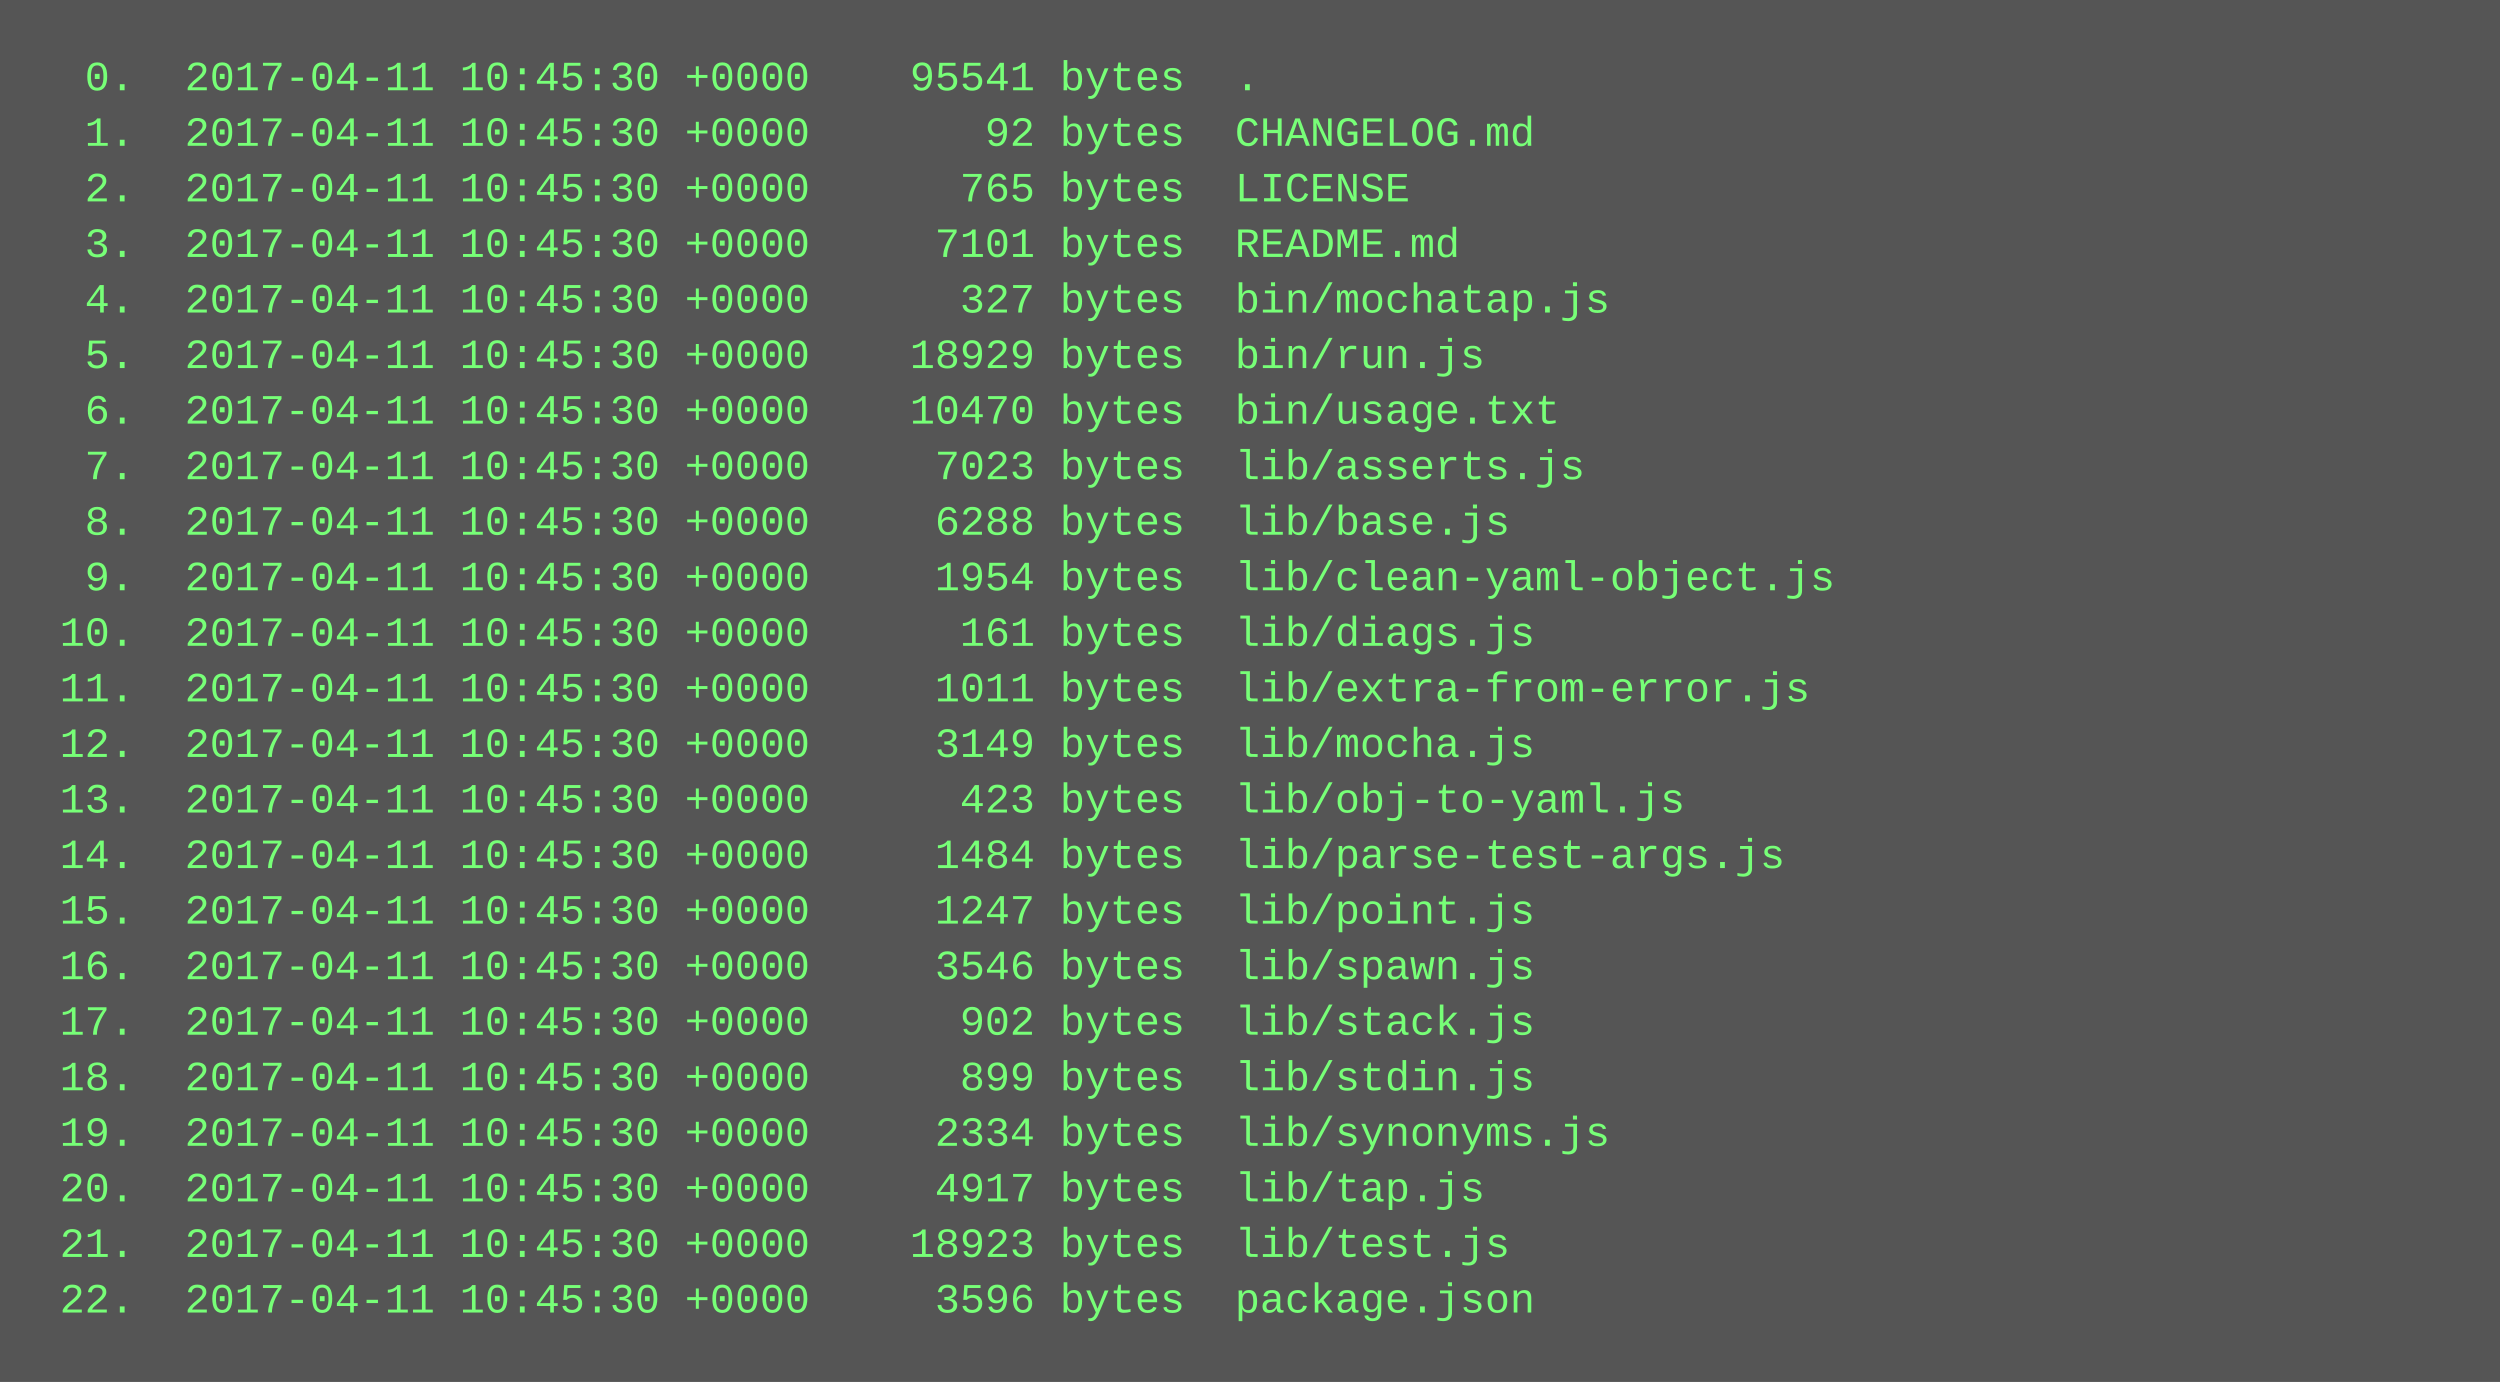
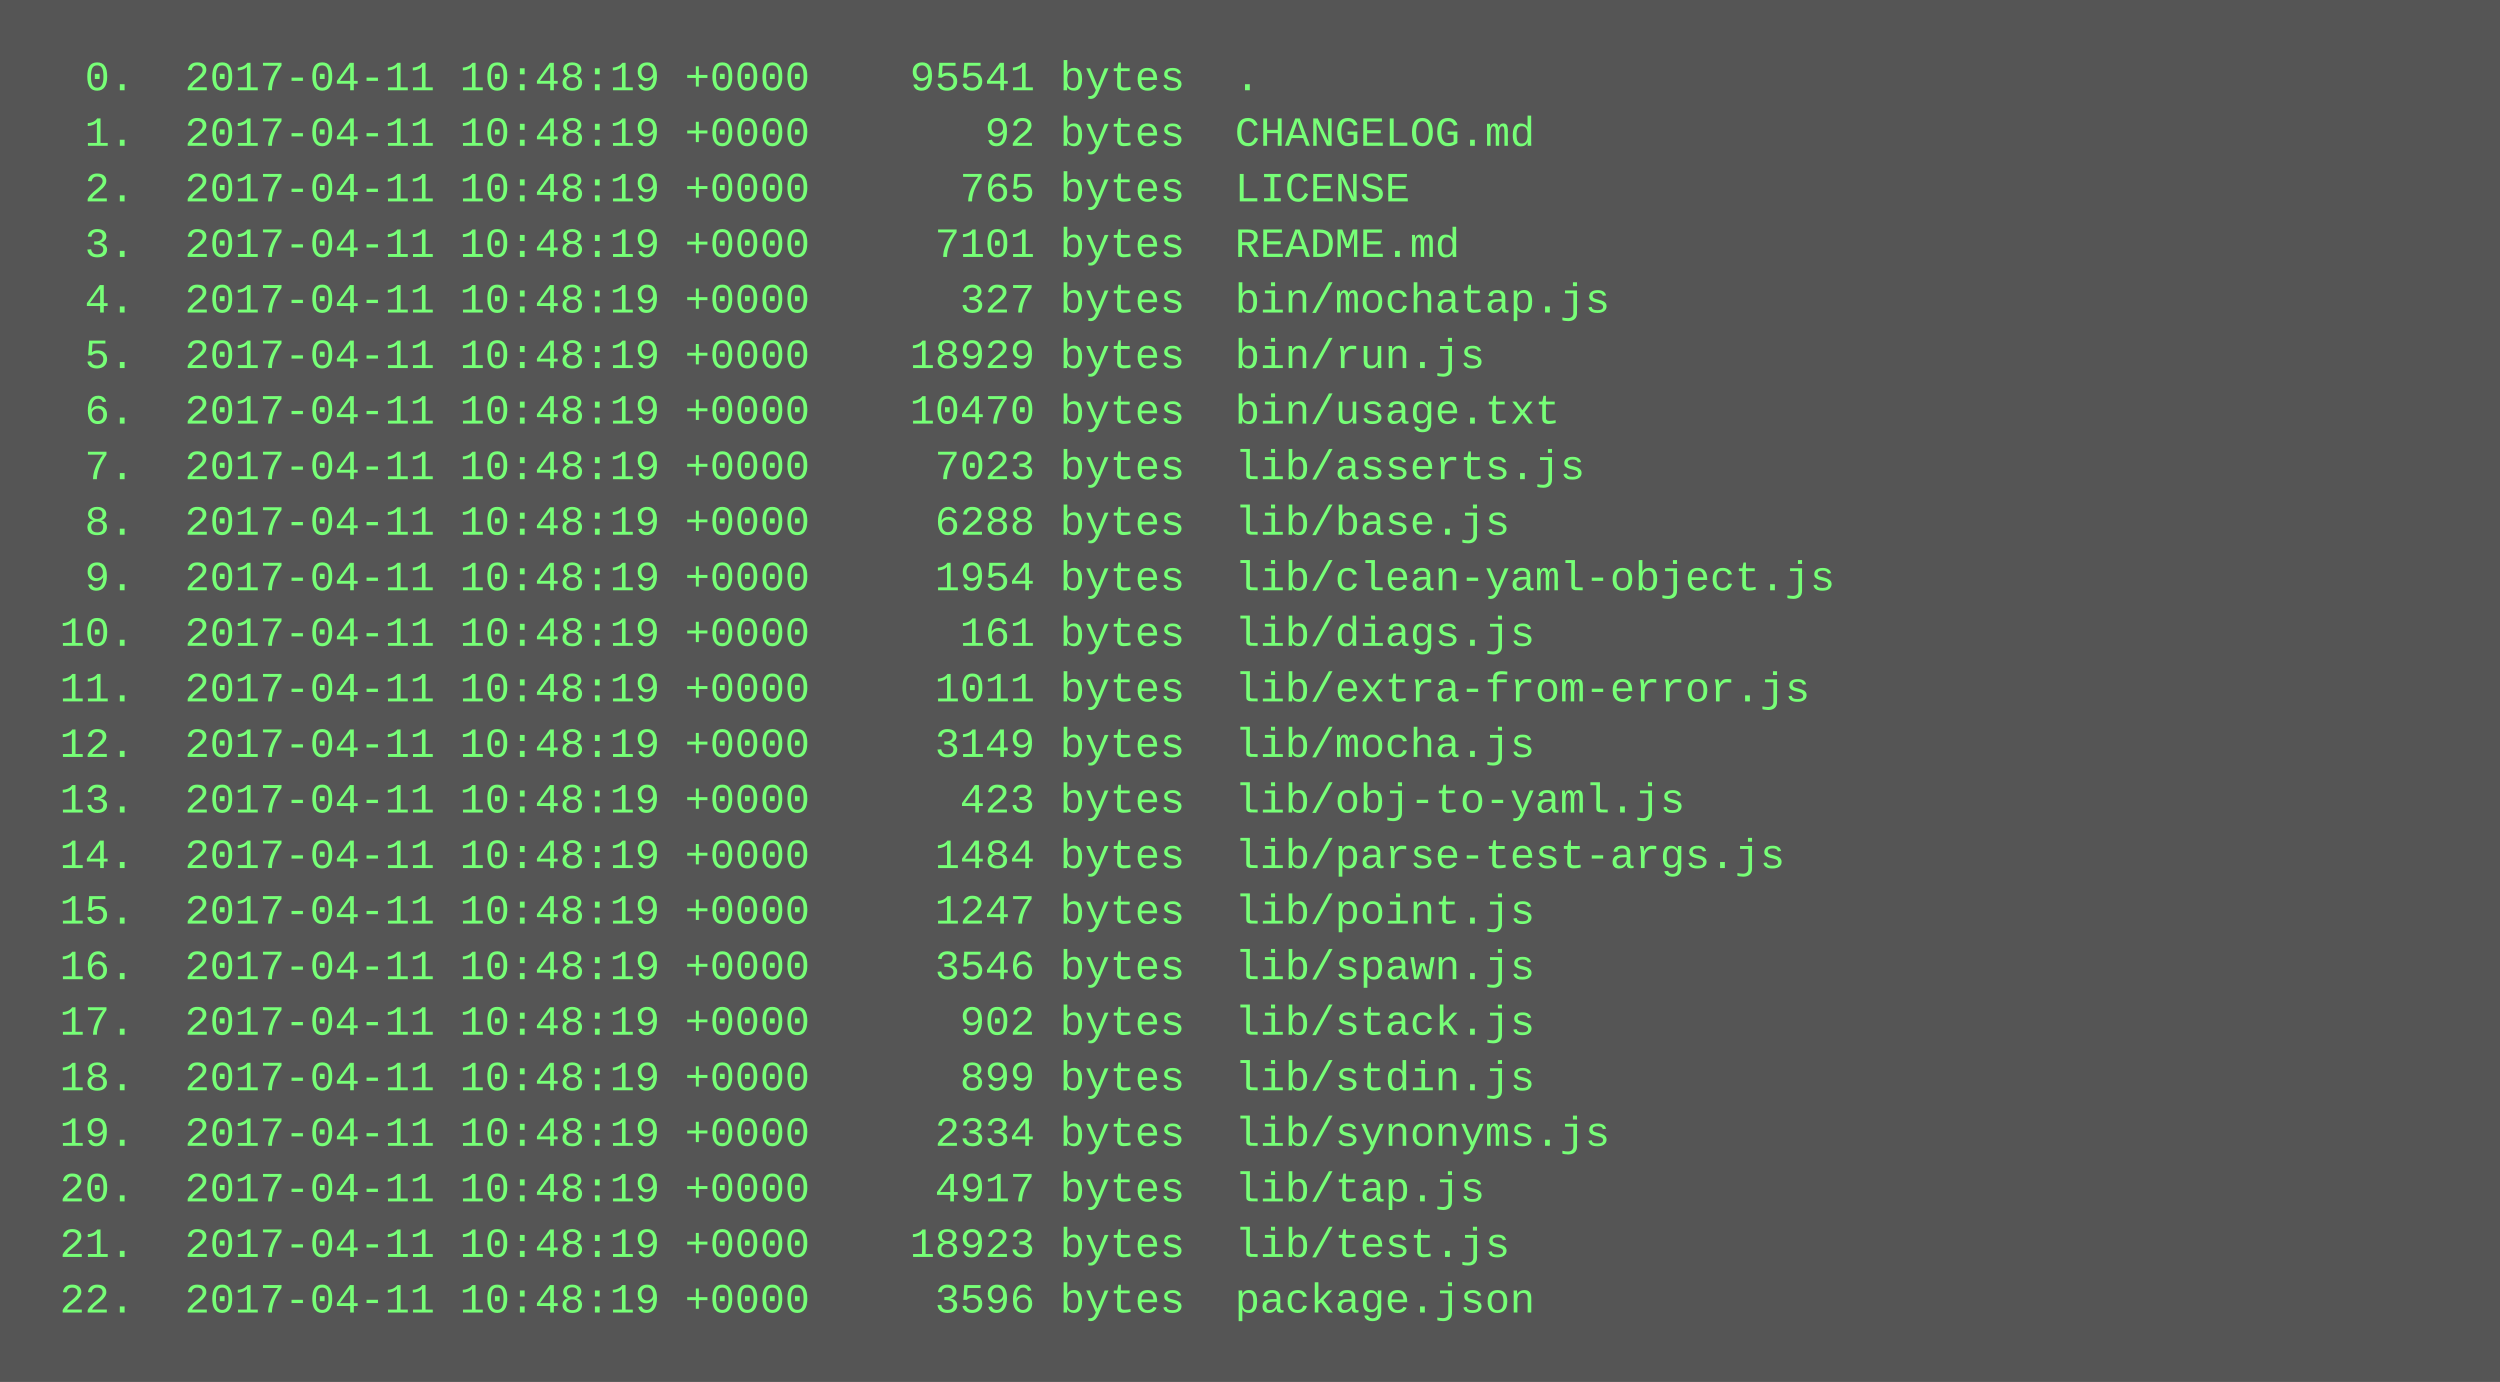
<svg xmlns="http://www.w3.org/2000/svg" height="398" width="720">
  <rect height="398" fill="#555" width="720" />
  <text fill="#7f7" font-family="Courier New" font-size="12" xml:space="preserve">
-     <tspan x="10" y="26">  0.  2017-04-11 10:45:30 +0000    95541 bytes  .</tspan>
-     <tspan x="10" y="42">  1.  2017-04-11 10:45:30 +0000       92 bytes  CHANGELOG.md</tspan>
-     <tspan x="10" y="58">  2.  2017-04-11 10:45:30 +0000      765 bytes  LICENSE</tspan>
-     <tspan x="10" y="74">  3.  2017-04-11 10:45:30 +0000     7101 bytes  README.md</tspan>
-     <tspan x="10" y="90">  4.  2017-04-11 10:45:30 +0000      327 bytes  bin/mochatap.js</tspan>
-     <tspan x="10" y="106">  5.  2017-04-11 10:45:30 +0000    18929 bytes  bin/run.js</tspan>
-     <tspan x="10" y="122">  6.  2017-04-11 10:45:30 +0000    10470 bytes  bin/usage.txt</tspan>
-     <tspan x="10" y="138">  7.  2017-04-11 10:45:30 +0000     7023 bytes  lib/asserts.js</tspan>
-     <tspan x="10" y="154">  8.  2017-04-11 10:45:30 +0000     6288 bytes  lib/base.js</tspan>
-     <tspan x="10" y="170">  9.  2017-04-11 10:45:30 +0000     1954 bytes  lib/clean-yaml-object.js</tspan>
-     <tspan x="10" y="186"> 10.  2017-04-11 10:45:30 +0000      161 bytes  lib/diags.js</tspan>
-     <tspan x="10" y="202"> 11.  2017-04-11 10:45:30 +0000     1011 bytes  lib/extra-from-error.js</tspan>
-     <tspan x="10" y="218"> 12.  2017-04-11 10:45:30 +0000     3149 bytes  lib/mocha.js</tspan>
-     <tspan x="10" y="234"> 13.  2017-04-11 10:45:30 +0000      423 bytes  lib/obj-to-yaml.js</tspan>
-     <tspan x="10" y="250"> 14.  2017-04-11 10:45:30 +0000     1484 bytes  lib/parse-test-args.js</tspan>
-     <tspan x="10" y="266"> 15.  2017-04-11 10:45:30 +0000     1247 bytes  lib/point.js</tspan>
-     <tspan x="10" y="282"> 16.  2017-04-11 10:45:30 +0000     3546 bytes  lib/spawn.js</tspan>
-     <tspan x="10" y="298"> 17.  2017-04-11 10:45:30 +0000      902 bytes  lib/stack.js</tspan>
-     <tspan x="10" y="314"> 18.  2017-04-11 10:45:30 +0000      899 bytes  lib/stdin.js</tspan>
-     <tspan x="10" y="330"> 19.  2017-04-11 10:45:30 +0000     2334 bytes  lib/synonyms.js</tspan>
-     <tspan x="10" y="346"> 20.  2017-04-11 10:45:30 +0000     4917 bytes  lib/tap.js</tspan>
-     <tspan x="10" y="362"> 21.  2017-04-11 10:45:30 +0000    18923 bytes  lib/test.js</tspan>
-     <tspan x="10" y="378"> 22.  2017-04-11 10:45:30 +0000     3596 bytes  package.json</tspan>
+     <tspan x="10" y="26">  0.  2017-04-11 10:48:19 +0000    95541 bytes  .</tspan>
+     <tspan x="10" y="42">  1.  2017-04-11 10:48:19 +0000       92 bytes  CHANGELOG.md</tspan>
+     <tspan x="10" y="58">  2.  2017-04-11 10:48:19 +0000      765 bytes  LICENSE</tspan>
+     <tspan x="10" y="74">  3.  2017-04-11 10:48:19 +0000     7101 bytes  README.md</tspan>
+     <tspan x="10" y="90">  4.  2017-04-11 10:48:19 +0000      327 bytes  bin/mochatap.js</tspan>
+     <tspan x="10" y="106">  5.  2017-04-11 10:48:19 +0000    18929 bytes  bin/run.js</tspan>
+     <tspan x="10" y="122">  6.  2017-04-11 10:48:19 +0000    10470 bytes  bin/usage.txt</tspan>
+     <tspan x="10" y="138">  7.  2017-04-11 10:48:19 +0000     7023 bytes  lib/asserts.js</tspan>
+     <tspan x="10" y="154">  8.  2017-04-11 10:48:19 +0000     6288 bytes  lib/base.js</tspan>
+     <tspan x="10" y="170">  9.  2017-04-11 10:48:19 +0000     1954 bytes  lib/clean-yaml-object.js</tspan>
+     <tspan x="10" y="186"> 10.  2017-04-11 10:48:19 +0000      161 bytes  lib/diags.js</tspan>
+     <tspan x="10" y="202"> 11.  2017-04-11 10:48:19 +0000     1011 bytes  lib/extra-from-error.js</tspan>
+     <tspan x="10" y="218"> 12.  2017-04-11 10:48:19 +0000     3149 bytes  lib/mocha.js</tspan>
+     <tspan x="10" y="234"> 13.  2017-04-11 10:48:19 +0000      423 bytes  lib/obj-to-yaml.js</tspan>
+     <tspan x="10" y="250"> 14.  2017-04-11 10:48:19 +0000     1484 bytes  lib/parse-test-args.js</tspan>
+     <tspan x="10" y="266"> 15.  2017-04-11 10:48:19 +0000     1247 bytes  lib/point.js</tspan>
+     <tspan x="10" y="282"> 16.  2017-04-11 10:48:19 +0000     3546 bytes  lib/spawn.js</tspan>
+     <tspan x="10" y="298"> 17.  2017-04-11 10:48:19 +0000      902 bytes  lib/stack.js</tspan>
+     <tspan x="10" y="314"> 18.  2017-04-11 10:48:19 +0000      899 bytes  lib/stdin.js</tspan>
+     <tspan x="10" y="330"> 19.  2017-04-11 10:48:19 +0000     2334 bytes  lib/synonyms.js</tspan>
+     <tspan x="10" y="346"> 20.  2017-04-11 10:48:19 +0000     4917 bytes  lib/tap.js</tspan>
+     <tspan x="10" y="362"> 21.  2017-04-11 10:48:19 +0000    18923 bytes  lib/test.js</tspan>
+     <tspan x="10" y="378"> 22.  2017-04-11 10:48:19 +0000     3596 bytes  package.json</tspan>
  </text>
</svg>
